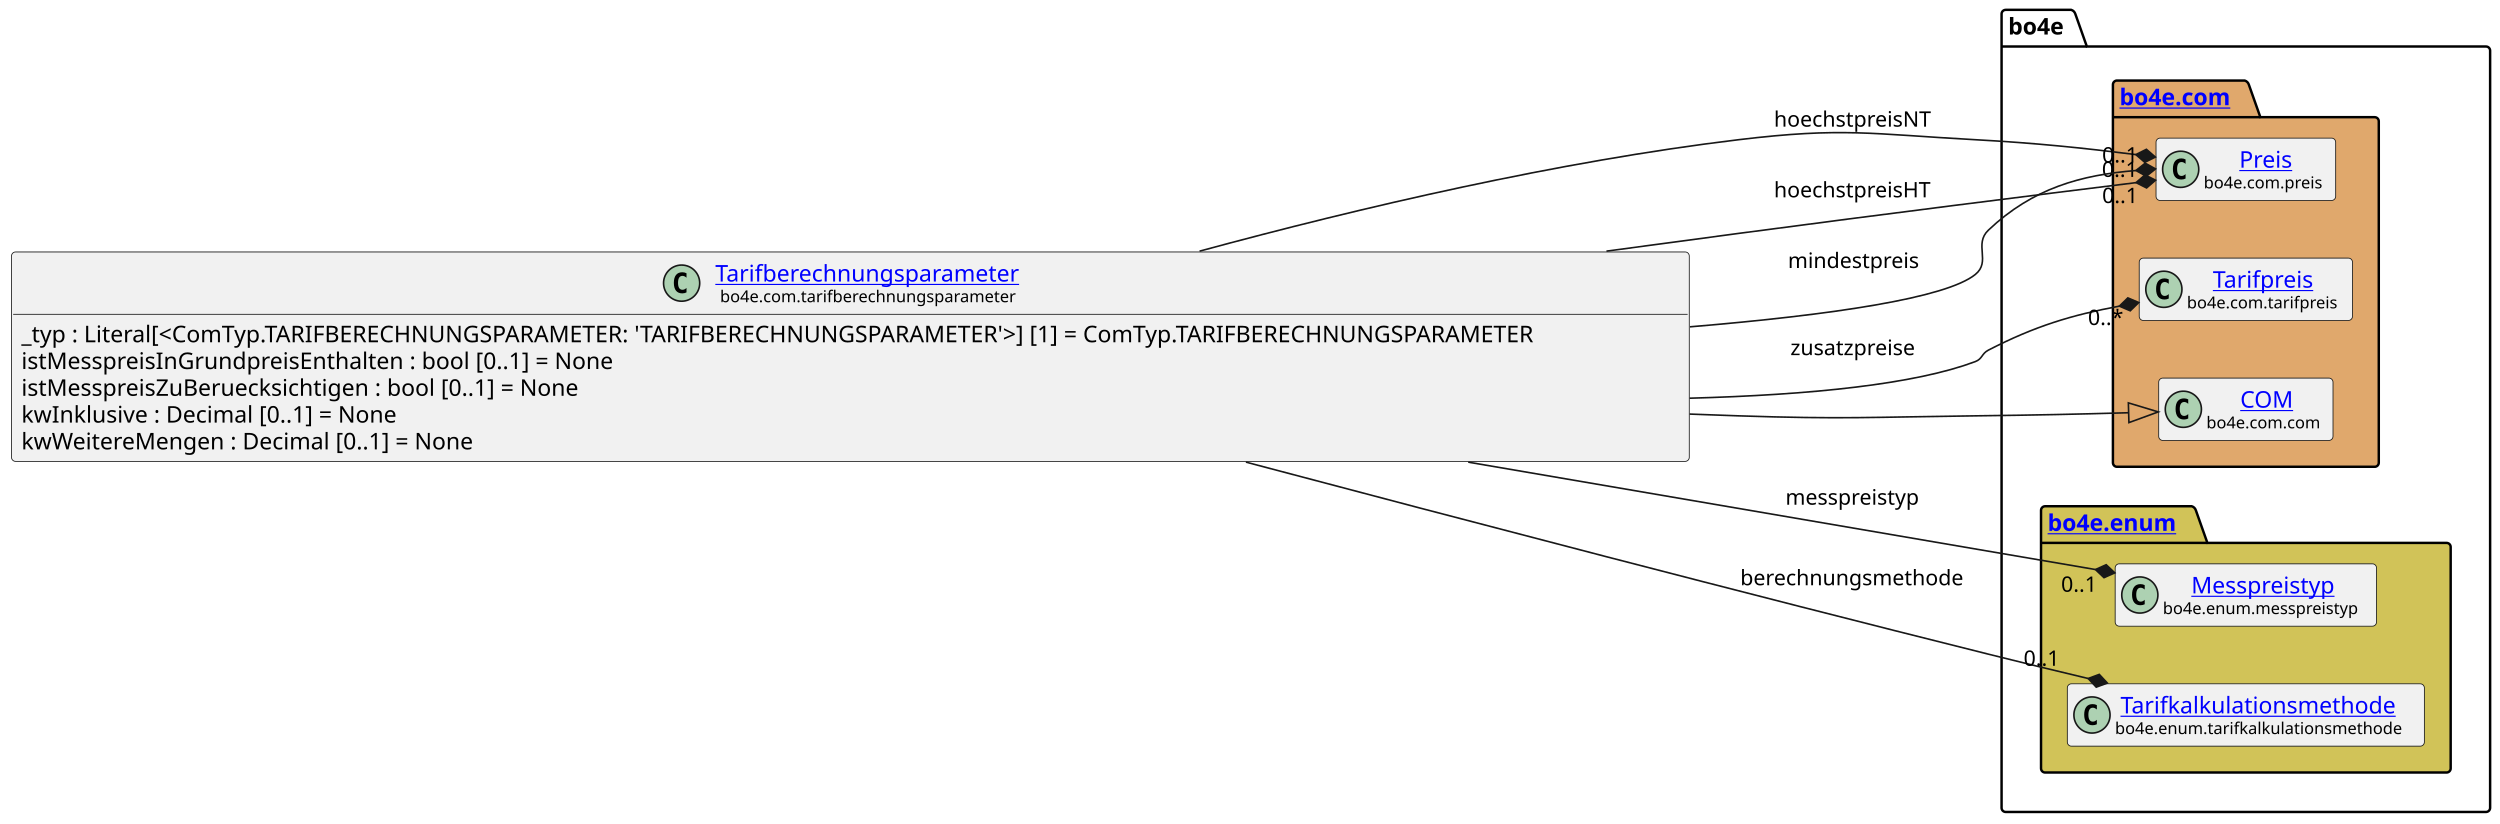
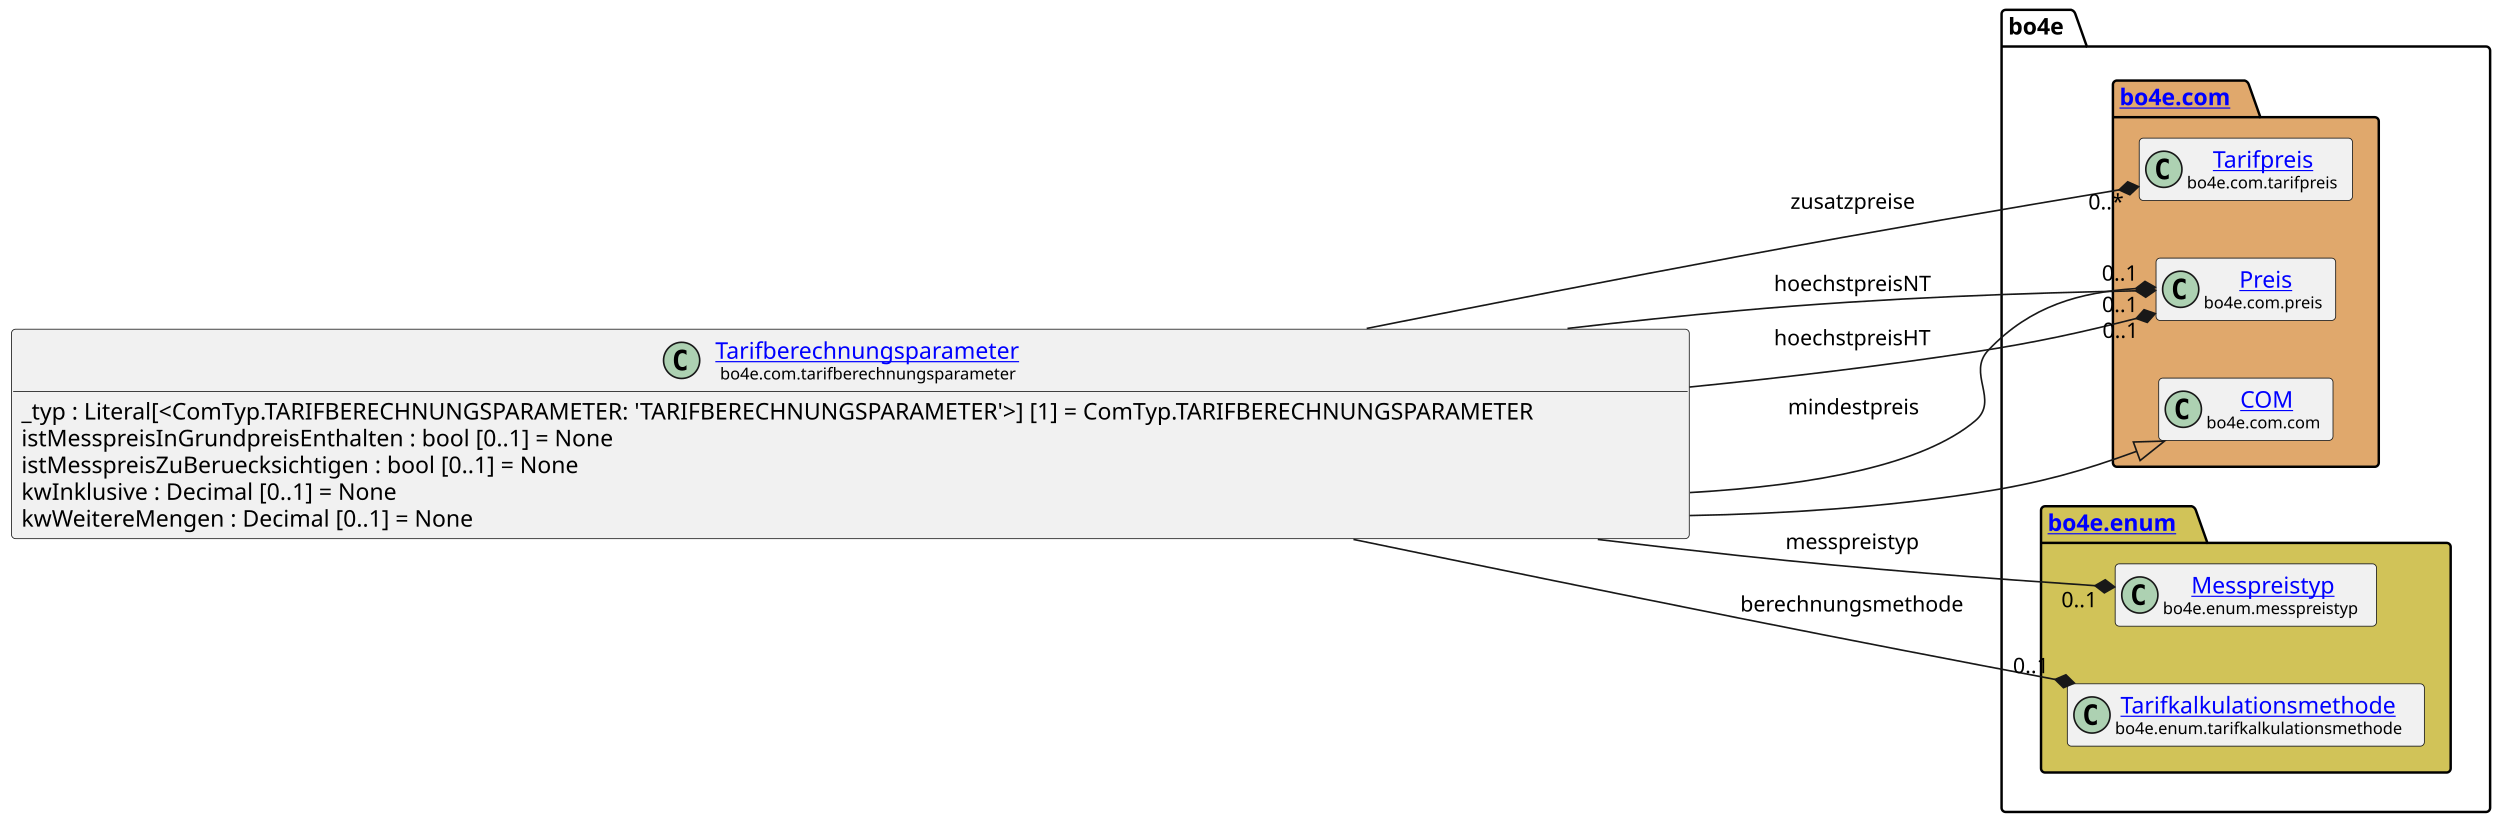
<svg xmlns="http://www.w3.org/2000/svg" xmlns:xlink="http://www.w3.org/1999/xlink" contentStyleType="text/css" data-diagram-type="CLASS" height="501px" preserveAspectRatio="none" style="width:1521px;height:501px;background:#FFFFFF;" version="1.1" viewBox="0 0 1521 501" width="1521px" zoomAndPan="magnify">
  <defs />
  <g>
    <g class="cluster" data-entity="bo4e" data-source-line="12" data-uid="ent0005" id="cluster_bo4e">
      <path d="M1220.26,6 L1260.136,6 A3.75,3.75 0 0 1 1262.636,8.5 L1269.636,28.297 L1512.49,28.297 A2.5,2.5 0 0 1 1514.99,30.797 L1514.99,491.5 A2.5,2.5 0 0 1 1512.49,494 L1220.26,494 A2.5,2.5 0 0 1 1217.76,491.5 L1217.76,8.5 A2.5,2.5 0 0 1 1220.26,6" fill="none" style="stroke:#000000;stroke-width:1.5;" />
      <line style="stroke:#000000;stroke-width:1.5;" x1="1217.76" x2="1269.636" y1="28.297" y2="28.297" />
      <text fill="#000000" font-family="sans-serif" font-size="14" font-weight="bold" lengthAdjust="spacing" textLength="38.876" x="1221.76" y="20.995">bo4e</text>
    </g>
    <g class="cluster" data-entity="com" data-source-line="11" data-uid="ent0003" id="cluster_com">
      <path d="M1288,49 L1365.699,49 A3.75,3.75 0 0 1 1368.199,51.5 L1375.199,71.297 L1444.75,71.297 A2.5,2.5 0 0 1 1447.25,73.797 L1447.25,281.5 A2.5,2.5 0 0 1 1444.75,284 L1288,284 A2.5,2.5 0 0 1 1285.5,281.5 L1285.5,51.5 A2.5,2.5 0 0 1 1288,49" fill="#E0A86C" style="stroke:#000000;stroke-width:1.5;" />
      <line style="stroke:#000000;stroke-width:1.5;" x1="1285.5" x2="1375.199" y1="71.297" y2="71.297" />
      <a href="file:////home/runner/work/BO4E-python/BO4E-python/docs/../.tox/docs/tmp/html/api/bo4e.com.html" target="_top" title="file:////home/runner/work/BO4E-python/BO4E-python/docs/../.tox/docs/tmp/html/api/bo4e.com.html" xlink:actuate="onRequest" xlink:href="file:////home/runner/work/BO4E-python/BO4E-python/docs/../.tox/docs/tmp/html/api/bo4e.com.html" xlink:show="new" xlink:title="file:////home/runner/work/BO4E-python/BO4E-python/docs/../.tox/docs/tmp/html/api/bo4e.com.html" xlink:type="simple">
        <text fill="#0000FF" font-family="sans-serif" font-size="14" font-weight="bold" lengthAdjust="spacing" text-decoration="underline" textLength="76.699" x="1289.5" y="63.995">bo4e.com</text>
      </a>
    </g>
    <g class="cluster" data-entity="enum" data-source-line="16" data-uid="ent0008" id="cluster_enum">
      <path d="M1244.26,308 L1333.471,308 A3.75,3.75 0 0 1 1335.971,310.5 L1342.971,330.297 L1488.49,330.297 A2.5,2.5 0 0 1 1490.99,332.797 L1490.99,467.5 A2.5,2.5 0 0 1 1488.49,470 L1244.26,470 A2.5,2.5 0 0 1 1241.76,467.5 L1241.76,310.5 A2.5,2.5 0 0 1 1244.26,308" fill="#D1C358" style="stroke:#000000;stroke-width:1.5;" />
      <line style="stroke:#000000;stroke-width:1.5;" x1="1241.76" x2="1342.971" y1="330.297" y2="330.297" />
      <a href="file:////home/runner/work/BO4E-python/BO4E-python/docs/../.tox/docs/tmp/html/api/bo4e.enum.html" target="_top" title="file:////home/runner/work/BO4E-python/BO4E-python/docs/../.tox/docs/tmp/html/api/bo4e.enum.html" xlink:actuate="onRequest" xlink:href="file:////home/runner/work/BO4E-python/BO4E-python/docs/../.tox/docs/tmp/html/api/bo4e.enum.html" xlink:show="new" xlink:title="file:////home/runner/work/BO4E-python/BO4E-python/docs/../.tox/docs/tmp/html/api/bo4e.enum.html" xlink:type="simple">
        <text fill="#0000FF" font-family="sans-serif" font-size="14" font-weight="bold" lengthAdjust="spacing" text-decoration="underline" textLength="88.211" x="1245.76" y="322.995">bo4e.enum</text>
      </a>
    </g>
-     <g class="entity" data-entity="Preis" data-source-line="12" data-uid="ent0004" id="entity_Preis">
-       <rect fill="#F1F1F1" height="37.938" rx="2.5" ry="2.5" style="stroke:#181818;stroke-width:0.5;" width="109.295" x="1311.73" y="84.03" />
-       <ellipse cx="1326.73" cy="102.999" fill="#ADD1B2" rx="11" ry="11" style="stroke:#181818;stroke-width:1;" />
-       <path d="M1329.699,108.639 Q1329.121,108.936 1328.48,109.077 Q1327.839,109.233 1327.136,109.233 Q1324.636,109.233 1323.308,107.593 Q1321.996,105.936 1321.996,102.811 Q1321.996,99.686 1323.308,98.03 Q1324.636,96.374 1327.136,96.374 Q1327.839,96.374 1328.48,96.53 Q1329.136,96.686 1329.699,96.983 L1329.699,99.702 Q1329.074,99.124 1328.48,98.858 Q1327.886,98.577 1327.261,98.577 Q1325.918,98.577 1325.23,99.655 Q1324.543,100.718 1324.543,102.811 Q1324.543,104.905 1325.23,105.983 Q1325.918,107.046 1327.261,107.046 Q1327.886,107.046 1328.48,106.78 Q1329.074,106.499 1329.699,105.921 L1329.699,108.639 Z " fill="#000000" />
+     <g class="entity" data-entity="Tarifpreis" data-source-line="12" data-uid="ent0004" id="entity_Tarifpreis">
+       <rect fill="#F1F1F1" height="37.938" rx="2.5" ry="2.5" style="stroke:#181818;stroke-width:0.5;" width="129.754" x="1301.5" y="84.03" />
+       <ellipse cx="1316.5" cy="102.999" fill="#ADD1B2" rx="11" ry="11" style="stroke:#181818;stroke-width:1;" />
+       <path d="M1319.469,108.639 Q1318.891,108.936 1318.25,109.077 Q1317.609,109.233 1316.906,109.233 Q1314.406,109.233 1313.078,107.593 Q1311.766,105.936 1311.766,102.811 Q1311.766,99.686 1313.078,98.03 Q1314.406,96.374 1316.906,96.374 Q1317.609,96.374 1318.25,96.53 Q1318.906,96.686 1319.469,96.983 L1319.469,99.702 Q1318.844,99.124 1318.25,98.858 Q1317.656,98.577 1317.031,98.577 Q1315.688,98.577 1315,99.655 Q1314.312,100.718 1314.312,102.811 Q1314.312,104.905 1315,105.983 Q1315.688,107.046 1317.031,107.046 Q1317.656,107.046 1318.25,106.78 Q1318.844,106.499 1319.469,105.921 L1319.469,108.639 Z " fill="#000000" />
+       <a href="file:////home/runner/work/BO4E-python/BO4E-python/docs/../.tox/docs/tmp/html/api/bo4e.com.html#bo4e.com.tarifpreis.Tarifpreis" target="_top" title="file:////home/runner/work/BO4E-python/BO4E-python/docs/../.tox/docs/tmp/html/api/bo4e.com.html#bo4e.com.tarifpreis.Tarifpreis" xlink:actuate="onRequest" xlink:href="file:////home/runner/work/BO4E-python/BO4E-python/docs/../.tox/docs/tmp/html/api/bo4e.com.html#bo4e.com.tarifpreis.Tarifpreis" xlink:show="new" xlink:title="file:////home/runner/work/BO4E-python/BO4E-python/docs/../.tox/docs/tmp/html/api/bo4e.com.html#bo4e.com.tarifpreis.Tarifpreis" xlink:type="simple">
+         <text fill="#0000FF" font-family="sans-serif" font-size="14" lengthAdjust="spacing" text-decoration="underline" textLength="66.144" x="1346.305" y="102.025">Tarifpreis</text>
+       </a>
+       <text fill="#000000" font-family="sans-serif" font-size="10" lengthAdjust="spacing" textLength="97.754" x="1330.5" y="114.609">bo4e.com.tarifpreis</text>
+     </g>
+     <g class="entity" data-entity="Preis" data-source-line="13" data-uid="ent0006" id="entity_Preis">
+       <rect fill="#F1F1F1" height="37.938" rx="2.5" ry="2.5" style="stroke:#181818;stroke-width:0.5;" width="109.295" x="1311.73" y="157.03" />
+       <ellipse cx="1326.73" cy="175.999" fill="#ADD1B2" rx="11" ry="11" style="stroke:#181818;stroke-width:1;" />
+       <path d="M1329.699,181.639 Q1329.121,181.936 1328.48,182.077 Q1327.839,182.233 1327.136,182.233 Q1324.636,182.233 1323.308,180.593 Q1321.996,178.936 1321.996,175.811 Q1321.996,172.686 1323.308,171.03 Q1324.636,169.374 1327.136,169.374 Q1327.839,169.374 1328.48,169.53 Q1329.136,169.686 1329.699,169.983 L1329.699,172.702 Q1329.074,172.124 1328.48,171.858 Q1327.886,171.577 1327.261,171.577 Q1325.918,171.577 1325.23,172.655 Q1324.543,173.718 1324.543,175.811 Q1324.543,177.905 1325.23,178.983 Q1325.918,180.046 1327.261,180.046 Q1327.886,180.046 1328.48,179.78 Q1329.074,179.499 1329.699,178.921 L1329.699,181.639 Z " fill="#000000" />
      <a href="file:////home/runner/work/BO4E-python/BO4E-python/docs/../.tox/docs/tmp/html/api/bo4e.com.html#bo4e.com.preis.Preis" target="_top" title="file:////home/runner/work/BO4E-python/BO4E-python/docs/../.tox/docs/tmp/html/api/bo4e.com.html#bo4e.com.preis.Preis" xlink:actuate="onRequest" xlink:href="file:////home/runner/work/BO4E-python/BO4E-python/docs/../.tox/docs/tmp/html/api/bo4e.com.html#bo4e.com.preis.Preis" xlink:show="new" xlink:title="file:////home/runner/work/BO4E-python/BO4E-python/docs/../.tox/docs/tmp/html/api/bo4e.com.html#bo4e.com.preis.Preis" xlink:type="simple">
-         <text fill="#0000FF" font-family="sans-serif" font-size="14" lengthAdjust="spacing" text-decoration="underline" textLength="33.995" x="1362.38" y="102.025">Preis</text>
+         <text fill="#0000FF" font-family="sans-serif" font-size="14" lengthAdjust="spacing" text-decoration="underline" textLength="33.995" x="1362.38" y="175.025">Preis</text>
      </a>
-       <text fill="#000000" font-family="sans-serif" font-size="10" lengthAdjust="spacing" textLength="77.295" x="1340.73" y="114.609">bo4e.com.preis</text>
-     </g>
-     <g class="entity" data-entity="Tarifpreis" data-source-line="13" data-uid="ent0006" id="entity_Tarifpreis">
-       <rect fill="#F1F1F1" height="37.938" rx="2.5" ry="2.5" style="stroke:#181818;stroke-width:0.5;" width="129.754" x="1301.5" y="157.03" />
-       <ellipse cx="1316.5" cy="175.999" fill="#ADD1B2" rx="11" ry="11" style="stroke:#181818;stroke-width:1;" />
-       <path d="M1319.469,181.639 Q1318.891,181.936 1318.25,182.077 Q1317.609,182.233 1316.906,182.233 Q1314.406,182.233 1313.078,180.593 Q1311.766,178.936 1311.766,175.811 Q1311.766,172.686 1313.078,171.03 Q1314.406,169.374 1316.906,169.374 Q1317.609,169.374 1318.25,169.53 Q1318.906,169.686 1319.469,169.983 L1319.469,172.702 Q1318.844,172.124 1318.25,171.858 Q1317.656,171.577 1317.031,171.577 Q1315.688,171.577 1315,172.655 Q1314.312,173.718 1314.312,175.811 Q1314.312,177.905 1315,178.983 Q1315.688,180.046 1317.031,180.046 Q1317.656,180.046 1318.25,179.78 Q1318.844,179.499 1319.469,178.921 L1319.469,181.639 Z " fill="#000000" />
-       <a href="file:////home/runner/work/BO4E-python/BO4E-python/docs/../.tox/docs/tmp/html/api/bo4e.com.html#bo4e.com.tarifpreis.Tarifpreis" target="_top" title="file:////home/runner/work/BO4E-python/BO4E-python/docs/../.tox/docs/tmp/html/api/bo4e.com.html#bo4e.com.tarifpreis.Tarifpreis" xlink:actuate="onRequest" xlink:href="file:////home/runner/work/BO4E-python/BO4E-python/docs/../.tox/docs/tmp/html/api/bo4e.com.html#bo4e.com.tarifpreis.Tarifpreis" xlink:show="new" xlink:title="file:////home/runner/work/BO4E-python/BO4E-python/docs/../.tox/docs/tmp/html/api/bo4e.com.html#bo4e.com.tarifpreis.Tarifpreis" xlink:type="simple">
-         <text fill="#0000FF" font-family="sans-serif" font-size="14" lengthAdjust="spacing" text-decoration="underline" textLength="66.144" x="1346.305" y="175.025">Tarifpreis</text>
-       </a>
-       <text fill="#000000" font-family="sans-serif" font-size="10" lengthAdjust="spacing" textLength="97.754" x="1330.5" y="187.609">bo4e.com.tarifpreis</text>
+       <text fill="#000000" font-family="sans-serif" font-size="10" lengthAdjust="spacing" textLength="77.295" x="1340.73" y="187.609">bo4e.com.preis</text>
    </g>
    <g class="entity" data-entity="COM" data-source-line="14" data-uid="ent0007" id="entity_COM">
      <rect fill="#F1F1F1" height="37.938" rx="2.5" ry="2.5" style="stroke:#181818;stroke-width:0.5;" width="106.053" x="1313.35" y="230.03" />
      <ellipse cx="1328.35" cy="248.999" fill="#ADD1B2" rx="11" ry="11" style="stroke:#181818;stroke-width:1;" />
      <path d="M1331.319,254.639 Q1330.741,254.936 1330.1,255.077 Q1329.459,255.233 1328.756,255.233 Q1326.256,255.233 1324.928,253.593 Q1323.616,251.936 1323.616,248.811 Q1323.616,245.686 1324.928,244.03 Q1326.256,242.374 1328.756,242.374 Q1329.459,242.374 1330.1,242.53 Q1330.756,242.686 1331.319,242.983 L1331.319,245.702 Q1330.694,245.124 1330.1,244.858 Q1329.506,244.577 1328.881,244.577 Q1327.537,244.577 1326.85,245.655 Q1326.162,246.718 1326.162,248.811 Q1326.162,250.905 1326.85,251.983 Q1327.537,253.046 1328.881,253.046 Q1329.506,253.046 1330.1,252.78 Q1330.694,252.499 1331.319,251.921 L1331.319,254.639 Z " fill="#000000" />
      <a href="file:////home/runner/work/BO4E-python/BO4E-python/docs/../.tox/docs/tmp/html/api/bo4e.com.html#bo4e.com.com.COM" target="_top" title="file:////home/runner/work/BO4E-python/BO4E-python/docs/../.tox/docs/tmp/html/api/bo4e.com.html#bo4e.com.com.COM" xlink:actuate="onRequest" xlink:href="file:////home/runner/work/BO4E-python/BO4E-python/docs/../.tox/docs/tmp/html/api/bo4e.com.html#bo4e.com.com.COM" xlink:show="new" xlink:title="file:////home/runner/work/BO4E-python/BO4E-python/docs/../.tox/docs/tmp/html/api/bo4e.com.html#bo4e.com.com.COM" xlink:type="simple">
        <text fill="#0000FF" font-family="sans-serif" font-size="14" lengthAdjust="spacing" text-decoration="underline" textLength="32.874" x="1362.939" y="248.025">COM</text>
      </a>
      <text fill="#000000" font-family="sans-serif" font-size="10" lengthAdjust="spacing" textLength="74.053" x="1342.35" y="260.609">bo4e.com.com</text>
    </g>
    <g class="entity" data-entity="Messpreistyp" data-source-line="17" data-uid="ent0009" id="entity_Messpreistyp">
      <rect fill="#F1F1F1" height="37.938" rx="2.5" ry="2.5" style="stroke:#181818;stroke-width:0.5;" width="159.007" x="1286.87" y="343.03" />
      <ellipse cx="1301.87" cy="361.999" fill="#ADD1B2" rx="11" ry="11" style="stroke:#181818;stroke-width:1;" />
      <path d="M1304.839,367.639 Q1304.261,367.936 1303.62,368.077 Q1302.979,368.233 1302.276,368.233 Q1299.776,368.233 1298.448,366.592 Q1297.136,364.936 1297.136,361.811 Q1297.136,358.686 1298.448,357.03 Q1299.776,355.374 1302.276,355.374 Q1302.979,355.374 1303.62,355.53 Q1304.276,355.686 1304.839,355.983 L1304.839,358.702 Q1304.214,358.124 1303.62,357.858 Q1303.026,357.577 1302.401,357.577 Q1301.057,357.577 1300.37,358.655 Q1299.682,359.717 1299.682,361.811 Q1299.682,363.905 1300.37,364.983 Q1301.057,366.046 1302.401,366.046 Q1303.026,366.046 1303.62,365.78 Q1304.214,365.499 1304.839,364.921 L1304.839,367.639 Z " fill="#000000" />
      <a href="file:////home/runner/work/BO4E-python/BO4E-python/docs/../.tox/docs/tmp/html/api/bo4e.enum.html#bo4e.enum.messpreistyp.Messpreistyp" target="_top" title="file:////home/runner/work/BO4E-python/BO4E-python/docs/../.tox/docs/tmp/html/api/bo4e.enum.html#bo4e.enum.messpreistyp.Messpreistyp" xlink:actuate="onRequest" xlink:href="file:////home/runner/work/BO4E-python/BO4E-python/docs/../.tox/docs/tmp/html/api/bo4e.enum.html#bo4e.enum.messpreistyp.Messpreistyp" xlink:show="new" xlink:title="file:////home/runner/work/BO4E-python/BO4E-python/docs/../.tox/docs/tmp/html/api/bo4e.enum.html#bo4e.enum.messpreistyp.Messpreistyp" xlink:type="simple">
        <text fill="#0000FF" font-family="sans-serif" font-size="14" lengthAdjust="spacing" text-decoration="underline" textLength="92.381" x="1333.183" y="361.025">Messpreistyp</text>
      </a>
      <text fill="#000000" font-family="sans-serif" font-size="10" lengthAdjust="spacing" textLength="127.007" x="1315.87" y="373.609">bo4e.enum.messpreistyp</text>
    </g>
    <g class="entity" data-entity="Tarifkalkulationsmethode" data-source-line="18" data-uid="ent0010" id="entity_Tarifkalkulationsmethode">
      <rect fill="#F1F1F1" height="37.938" rx="2.5" ry="2.5" style="stroke:#181818;stroke-width:0.5;" width="217.234" x="1257.76" y="416.03" />
      <ellipse cx="1272.76" cy="434.999" fill="#ADD1B2" rx="11" ry="11" style="stroke:#181818;stroke-width:1;" />
      <path d="M1275.729,440.639 Q1275.151,440.936 1274.51,441.077 Q1273.869,441.233 1273.166,441.233 Q1270.666,441.233 1269.338,439.592 Q1268.026,437.936 1268.026,434.811 Q1268.026,431.686 1269.338,430.03 Q1270.666,428.374 1273.166,428.374 Q1273.869,428.374 1274.51,428.53 Q1275.166,428.686 1275.729,428.983 L1275.729,431.702 Q1275.104,431.124 1274.51,430.858 Q1273.916,430.577 1273.291,430.577 Q1271.947,430.577 1271.26,431.655 Q1270.572,432.717 1270.572,434.811 Q1270.572,436.905 1271.26,437.983 Q1271.947,439.046 1273.291,439.046 Q1273.916,439.046 1274.51,438.78 Q1275.104,438.499 1275.729,437.921 L1275.729,440.639 Z " fill="#000000" />
      <a href="file:////home/runner/work/BO4E-python/BO4E-python/docs/../.tox/docs/tmp/html/api/bo4e.enum.html#bo4e.enum.tarifkalkulationsmethode.Tarifkalkulationsmethode" target="_top" title="file:////home/runner/work/BO4E-python/BO4E-python/docs/../.tox/docs/tmp/html/api/bo4e.enum.html#bo4e.enum.tarifkalkulationsmethode.Tarifkalkulationsmethode" xlink:actuate="onRequest" xlink:href="file:////home/runner/work/BO4E-python/BO4E-python/docs/../.tox/docs/tmp/html/api/bo4e.enum.html#bo4e.enum.tarifkalkulationsmethode.Tarifkalkulationsmethode" xlink:show="new" xlink:title="file:////home/runner/work/BO4E-python/BO4E-python/docs/../.tox/docs/tmp/html/api/bo4e.enum.html#bo4e.enum.tarifkalkulationsmethode.Tarifkalkulationsmethode" xlink:type="simple">
        <text fill="#0000FF" font-family="sans-serif" font-size="14" lengthAdjust="spacing" text-decoration="underline" textLength="178.52" x="1290.117" y="434.025">Tarifkalkulationsmethode</text>
      </a>
      <text fill="#000000" font-family="sans-serif" font-size="10" lengthAdjust="spacing" textLength="185.234" x="1286.76" y="446.609">bo4e.enum.tarifkalkulationsmethode</text>
    </g>
    <g class="entity" data-entity="Tarifberechnungsparameter" data-source-line="3" data-uid="ent0002" id="entity_Tarifberechnungsparameter">
-       <rect fill="#F1F1F1" height="127.422" rx="2.5" ry="2.5" style="stroke:#181818;stroke-width:0.5;" width="1020.759" x="7" y="153.29" />
-       <ellipse cx="414.702" cy="172.259" fill="#ADD1B2" rx="11" ry="11" style="stroke:#181818;stroke-width:1;" />
-       <path d="M417.671,177.899 Q417.093,178.196 416.452,178.337 Q415.812,178.493 415.108,178.493 Q412.608,178.493 411.28,176.852 Q409.968,175.196 409.968,172.071 Q409.968,168.946 411.28,167.29 Q412.608,165.634 415.108,165.634 Q415.812,165.634 416.452,165.79 Q417.108,165.946 417.671,166.243 L417.671,168.962 Q417.046,168.384 416.452,168.118 Q415.858,167.837 415.233,167.837 Q413.89,167.837 413.202,168.915 Q412.515,169.977 412.515,172.071 Q412.515,174.165 413.202,175.243 Q413.89,176.306 415.233,176.306 Q415.858,176.306 416.452,176.04 Q417.046,175.759 417.671,175.181 L417.671,177.899 Z " fill="#000000" />
+       <rect fill="#F1F1F1" height="127.422" rx="2.5" ry="2.5" style="stroke:#181818;stroke-width:0.5;" width="1020.759" x="7" y="200.29" />
+       <ellipse cx="414.702" cy="219.259" fill="#ADD1B2" rx="11" ry="11" style="stroke:#181818;stroke-width:1;" />
+       <path d="M417.671,224.899 Q417.093,225.196 416.452,225.337 Q415.812,225.493 415.108,225.493 Q412.608,225.493 411.28,223.852 Q409.968,222.196 409.968,219.071 Q409.968,215.946 411.28,214.29 Q412.608,212.634 415.108,212.634 Q415.812,212.634 416.452,212.79 Q417.108,212.946 417.671,213.243 L417.671,215.962 Q417.046,215.384 416.452,215.118 Q415.858,214.837 415.233,214.837 Q413.89,214.837 413.202,215.915 Q412.515,216.977 412.515,219.071 Q412.515,221.165 413.202,222.243 Q413.89,223.306 415.233,223.306 Q415.858,223.306 416.452,223.04 Q417.046,222.759 417.671,222.181 L417.671,224.899 Z " fill="#000000" />
      <a href="file:////home/runner/work/BO4E-python/BO4E-python/docs/../.tox/docs/tmp/html/api/bo4e.com.html#bo4e.com.tarifberechnungsparameter.Tarifberechnungsparameter" target="_top" title="file:////home/runner/work/BO4E-python/BO4E-python/docs/../.tox/docs/tmp/html/api/bo4e.com.html#bo4e.com.tarifberechnungsparameter.Tarifberechnungsparameter" xlink:actuate="onRequest" xlink:href="file:////home/runner/work/BO4E-python/BO4E-python/docs/../.tox/docs/tmp/html/api/bo4e.com.html#bo4e.com.tarifberechnungsparameter.Tarifberechnungsparameter" xlink:show="new" xlink:title="file:////home/runner/work/BO4E-python/BO4E-python/docs/../.tox/docs/tmp/html/api/bo4e.com.html#bo4e.com.tarifberechnungsparameter.Tarifberechnungsparameter" xlink:type="simple">
-         <text fill="#0000FF" font-family="sans-serif" font-size="14" lengthAdjust="spacing" text-decoration="underline" textLength="196.855" x="435.202" y="171.285">Tarifberechnungsparameter</text>
+         <text fill="#0000FF" font-family="sans-serif" font-size="14" lengthAdjust="spacing" text-decoration="underline" textLength="196.855" x="435.202" y="218.285">Tarifberechnungsparameter</text>
      </a>
-       <text fill="#000000" font-family="sans-serif" font-size="10" lengthAdjust="spacing" textLength="191.118" x="438.07" y="183.869">bo4e.com.tarifberechnungsparameter</text>
-       <line style="stroke:#181818;stroke-width:0.5;" x1="8" x2="1026.759" y1="191.227" y2="191.227" />
-       <text fill="#000000" font-family="sans-serif" font-size="14" lengthAdjust="spacing" textLength="1008.759" x="13" y="208.223">_typ : Literal[&lt;ComTyp.TARIFBERECHNUNGSPARAMETER: 'TARIFBERECHNUNGSPARAMETER'&gt;] [1] = ComTyp.TARIFBERECHNUNGSPARAMETER</text>
-       <text fill="#000000" font-family="sans-serif" font-size="14" lengthAdjust="spacing" textLength="387.365" x="13" y="224.519">istMesspreisInGrundpreisEnthalten : bool [0..1] = None</text>
-       <text fill="#000000" font-family="sans-serif" font-size="14" lengthAdjust="spacing" textLength="368.396" x="13" y="240.816">istMesspreisZuBeruecksichtigen : bool [0..1] = None</text>
-       <text fill="#000000" font-family="sans-serif" font-size="14" lengthAdjust="spacing" textLength="251.46" x="13" y="257.113">kwInklusive : Decimal [0..1] = None</text>
-       <text fill="#000000" font-family="sans-serif" font-size="14" lengthAdjust="spacing" textLength="300.262" x="13" y="273.41">kwWeitereMengen : Decimal [0..1] = None</text>
+       <text fill="#000000" font-family="sans-serif" font-size="10" lengthAdjust="spacing" textLength="191.118" x="438.07" y="230.869">bo4e.com.tarifberechnungsparameter</text>
+       <line style="stroke:#181818;stroke-width:0.5;" x1="8" x2="1026.759" y1="238.227" y2="238.227" />
+       <text fill="#000000" font-family="sans-serif" font-size="14" lengthAdjust="spacing" textLength="1008.759" x="13" y="255.223">_typ : Literal[&lt;ComTyp.TARIFBERECHNUNGSPARAMETER: 'TARIFBERECHNUNGSPARAMETER'&gt;] [1] = ComTyp.TARIFBERECHNUNGSPARAMETER</text>
+       <text fill="#000000" font-family="sans-serif" font-size="14" lengthAdjust="spacing" textLength="387.365" x="13" y="271.519">istMesspreisInGrundpreisEnthalten : bool [0..1] = None</text>
+       <text fill="#000000" font-family="sans-serif" font-size="14" lengthAdjust="spacing" textLength="368.396" x="13" y="287.816">istMesspreisZuBeruecksichtigen : bool [0..1] = None</text>
+       <text fill="#000000" font-family="sans-serif" font-size="14" lengthAdjust="spacing" textLength="251.46" x="13" y="304.113">kwInklusive : Decimal [0..1] = None</text>
+       <text fill="#000000" font-family="sans-serif" font-size="14" lengthAdjust="spacing" textLength="300.262" x="13" y="320.41">kwWeitereMengen : Decimal [0..1] = None</text>
    </g>
    <g class="link" data-entity-1="Tarifberechnungsparameter" data-entity-2="COM" data-source-line="21" data-uid="lnk11" id="link_Tarifberechnungsparameter_COM">
-       <path codeLine="21" d="M1027.94,251.92 C1037.96,252.31 1047.91,252.67 1057.76,253 C1121.72,255.13 1137.76,253.78 1201.76,253 C1238.98,252.55 1262.957,252.02 1295.067,251.11" fill="none" id="Tarifberechnungsparameter-to-COM" style="stroke:#181818;stroke-width:1;" />
-       <polygon fill="none" points="1313.06,250.6,1294.897,245.112,1295.237,257.108,1313.06,250.6" style="stroke:#181818;stroke-width:1;" />
+       <path codeLine="21" d="M1027.96,313.66 C1086.74,312.64 1145.67,308.54 1201.76,300 C1241.47,293.95 1267.896,286.284 1299.986,274.544" fill="none" id="Tarifberechnungsparameter-to-COM" style="stroke:#181818;stroke-width:1;" />
+       <polygon fill="none" points="1316.89,268.36,1297.924,268.91,1302.047,280.179,1316.89,268.36" style="stroke:#181818;stroke-width:1;" />
    </g>
    <g class="link" data-entity-1="Tarifberechnungsparameter" data-entity-2="Tarifkalkulationsmethode" data-source-line="22" data-uid="lnk12" id="link_Tarifberechnungsparameter_Tarifkalkulationsmethode">
-       <path codeLine="22" d="M758.01,281.16 C890.92,316.39 1059.29,360.42 1209.76,398 C1233.2,403.85 1247.005,407.225 1270.435,412.795" fill="none" id="Tarifberechnungsparameter-to-Tarifkalkulationsmethode" style="stroke:#181818;stroke-width:1;" />
-       <polygon fill="#181818" points="1282.11,415.57,1277.198,410.291,1270.435,412.795,1275.348,418.074,1282.11,415.57" style="stroke:#181818;stroke-width:1;" />
-       <text fill="#000000" font-family="sans-serif" font-size="13" lengthAdjust="spacing" textLength="142.924" x="1058.76" y="356.067">berechnungsmethode</text>
-       <text fill="#000000" font-family="sans-serif" font-size="13" lengthAdjust="spacing" textLength="24.807" x="1231.148" y="405.082">0..1</text>
+       <path codeLine="22" d="M823.43,328.19 C899.9,344.05 981.79,360.83 1057.76,376 C1125.75,389.58 1190.53,402.036 1250.27,413.356" fill="none" id="Tarifberechnungsparameter-to-Tarifkalkulationsmethode" style="stroke:#181818;stroke-width:1;" />
+       <polygon fill="#181818" points="1262.06,415.59,1256.91,410.543,1250.27,413.356,1255.42,418.403,1262.06,415.59" style="stroke:#181818;stroke-width:1;" />
+       <text fill="#000000" font-family="sans-serif" font-size="13" lengthAdjust="spacing" textLength="142.924" x="1058.76" y="372.067">berechnungsmethode</text>
+       <text fill="#000000" font-family="sans-serif" font-size="13" lengthAdjust="spacing" textLength="24.807" x="1224.658" y="409.553">0..1</text>
    </g>
    <g class="link" data-entity-1="Tarifberechnungsparameter" data-entity-2="Messpreistyp" data-source-line="23" data-uid="lnk13" id="link_Tarifberechnungsparameter_Messpreistyp">
-       <path codeLine="23" d="M893.27,281.18 C1040.68,306.41 1184.222,330.984 1274.832,346.504" fill="none" id="Tarifberechnungsparameter-to-Messpreistyp" style="stroke:#181818;stroke-width:1;" />
-       <polygon fill="#181818" points="1286.66,348.53,1281.421,343.575,1274.832,346.504,1280.071,351.46,1286.66,348.53" style="stroke:#181818;stroke-width:1;" />
-       <text fill="#000000" font-family="sans-serif" font-size="13" lengthAdjust="spacing" textLength="87.23" x="1086.26" y="307.067">messpreistyp</text>
-       <text fill="#000000" font-family="sans-serif" font-size="13" lengthAdjust="spacing" textLength="24.807" x="1253.957" y="360.034">0..1</text>
+       <path codeLine="23" d="M972.09,328.19 C1001.06,331.69 1029.8,334.99 1057.76,338 C1135.39,346.35 1212.357,352.171 1274.577,356.321" fill="none" id="Tarifberechnungsparameter-to-Messpreistyp" style="stroke:#181818;stroke-width:1;" />
+       <polygon fill="#181818" points="1286.55,357.12,1280.83,352.73,1274.577,356.321,1280.297,360.712,1286.55,357.12" style="stroke:#181818;stroke-width:1;" />
+       <text fill="#000000" font-family="sans-serif" font-size="13" lengthAdjust="spacing" textLength="87.23" x="1086.26" y="334.067">messpreistyp</text>
+       <text fill="#000000" font-family="sans-serif" font-size="13" lengthAdjust="spacing" textLength="24.807" x="1254.122" y="369.435">0..1</text>
    </g>
    <g class="link" data-entity-1="Tarifberechnungsparameter" data-entity-2="Preis" data-source-line="24" data-uid="lnk14" id="link_Tarifberechnungsparameter_Preis">
-       <path codeLine="24" d="M729.81,152.8 C828.45,126.08 948.05,98.23 1057.76,85 C1121.3,77.34 1137.85,81.5 1201.76,85 C1238.43,87.01 1267.604,90.04 1299.424,94.05" fill="none" id="Tarifberechnungsparameter-to-Preis" style="stroke:#181818;stroke-width:1;" />
-       <polygon fill="#181818" points="1311.33,95.55,1305.877,90.831,1299.424,94.05,1304.877,98.768,1311.33,95.55" style="stroke:#181818;stroke-width:1;" />
-       <text fill="#000000" font-family="sans-serif" font-size="13" lengthAdjust="spacing" textLength="101.093" x="1079.26" y="77.067">hoechstpreisNT</text>
-       <text fill="#000000" font-family="sans-serif" font-size="13" lengthAdjust="spacing" textLength="24.807" x="1278.791" y="107.632">0..1</text>
+       <path codeLine="24" d="M953.66,199.82 C988.83,195.75 1023.86,192.07 1057.76,189 C1146.4,180.98 1237.862,178.13 1299.372,176.95" fill="none" id="Tarifberechnungsparameter-to-Preis" style="stroke:#181818;stroke-width:1;" />
+       <polygon fill="#181818" points="1311.37,176.72,1305.294,172.836,1299.372,176.95,1305.448,180.834,1311.37,176.72" style="stroke:#181818;stroke-width:1;" />
+       <text fill="#000000" font-family="sans-serif" font-size="13" lengthAdjust="spacing" textLength="101.093" x="1079.26" y="177.067">hoechstpreisNT</text>
+       <text fill="#000000" font-family="sans-serif" font-size="13" lengthAdjust="spacing" textLength="24.807" x="1278.836" y="189.849">0..1</text>
    </g>
    <g class="link" data-entity-1="Tarifberechnungsparameter" data-entity-2="Preis" data-source-line="25" data-uid="lnk15" id="link_Tarifberechnungsparameter_Preis">
-       <path codeLine="25" d="M977.37,152.79 C1004.56,149.11 1031.52,145.49 1057.76,142 C1146.61,130.19 1238.101,118.725 1299.541,111.115" fill="none" id="Tarifberechnungsparameter-to-Preis-1" style="stroke:#181818;stroke-width:1;" />
-       <polygon fill="#181818" points="1311.45,109.64,1305.004,106.408,1299.541,111.115,1305.987,114.347,1311.45,109.64" style="stroke:#181818;stroke-width:1;" />
-       <text fill="#000000" font-family="sans-serif" font-size="13" lengthAdjust="spacing" textLength="101.144" x="1079.26" y="120.067">hoechstpreisHT</text>
-       <text fill="#000000" font-family="sans-serif" font-size="13" lengthAdjust="spacing" textLength="24.807" x="1278.927" y="123.527">0..1</text>
+       <path codeLine="25" d="M1027.81,235.49 C1086.61,229.61 1145.6,222.52 1201.76,214 C1238.66,208.4 1267.944,201.873 1299.624,193.773" fill="none" id="Tarifberechnungsparameter-to-Preis-1" style="stroke:#181818;stroke-width:1;" />
+       <polygon fill="#181818" points="1311.25,190.8,1304.446,188.411,1299.624,193.773,1306.428,196.162,1311.25,190.8" style="stroke:#181818;stroke-width:1;" />
+       <text fill="#000000" font-family="sans-serif" font-size="13" lengthAdjust="spacing" textLength="101.144" x="1079.26" y="210.067">hoechstpreisHT</text>
+       <text fill="#000000" font-family="sans-serif" font-size="13" lengthAdjust="spacing" textLength="24.807" x="1279.118" y="205.593">0..1</text>
    </g>
    <g class="link" data-entity-1="Tarifberechnungsparameter" data-entity-2="Preis" data-source-line="26" data-uid="lnk16" id="link_Tarifberechnungsparameter_Preis">
-       <path codeLine="26" d="M1028.17,198.84 C1115.44,191.54 1183.98,181.31 1201.76,167 C1211.51,159.15 1200.67,148.6 1209.76,140 C1236.78,114.42 1266.19,106.454 1299.48,103.744" fill="none" id="Tarifberechnungsparameter-to-Preis-2" style="stroke:#181818;stroke-width:1;" />
-       <polygon fill="#181818" points="1311.44,102.77,1305.135,99.27,1299.48,103.744,1305.784,107.244,1311.44,102.77" style="stroke:#181818;stroke-width:1;" />
-       <text fill="#000000" font-family="sans-serif" font-size="13" lengthAdjust="spacing" textLength="84.614" x="1087.76" y="163.067">mindestpreis</text>
-       <text fill="#000000" font-family="sans-serif" font-size="13" lengthAdjust="spacing" textLength="24.807" x="1278.915" y="98.855">0..1</text>
+       <path codeLine="26" d="M1028.18,299.68 C1105.65,295.21 1170.26,282.49 1201.76,256 C1216.64,243.49 1196.36,227.08 1209.76,213 C1235.6,185.84 1265.497,177.841 1299.297,175.581" fill="none" id="Tarifberechnungsparameter-to-Preis-2" style="stroke:#181818;stroke-width:1;" />
+       <polygon fill="#181818" points="1311.27,174.78,1305.016,171.189,1299.297,175.581,1305.55,179.171,1311.27,174.78" style="stroke:#181818;stroke-width:1;" />
+       <text fill="#000000" font-family="sans-serif" font-size="13" lengthAdjust="spacing" textLength="84.614" x="1087.76" y="252.067">mindestpreis</text>
+       <text fill="#000000" font-family="sans-serif" font-size="13" lengthAdjust="spacing" textLength="24.807" x="1278.724" y="170.738">0..1</text>
    </g>
    <g class="link" data-entity-1="Tarifberechnungsparameter" data-entity-2="Tarifpreis" data-source-line="27" data-uid="lnk17" id="link_Tarifberechnungsparameter_Tarifpreis">
-       <path codeLine="27" d="M1027.93,242.27 C1101.69,240.27 1165.04,233.8 1201.76,220 C1206.18,218.34 1205.56,215.17 1209.76,213 C1238.02,198.43 1260.334,191.693 1289.414,186.263" fill="none" id="Tarifberechnungsparameter-to-Tarifpreis" style="stroke:#181818;stroke-width:1;" />
-       <polygon fill="#181818" points="1301.21,184.06,1294.578,181.229,1289.414,186.263,1296.046,189.093,1301.21,184.06" style="stroke:#181818;stroke-width:1;" />
-       <text fill="#000000" font-family="sans-serif" font-size="13" lengthAdjust="spacing" textLength="81.701" x="1089.26" y="216.067">zusatzpreise</text>
-       <text fill="#000000" font-family="sans-serif" font-size="13" lengthAdjust="spacing" textLength="23.036" x="1270.306" y="197.738">0..*</text>
+       <path codeLine="27" d="M831.48,199.82 C905.6,185.04 984.41,169.66 1057.76,156 C1141.67,140.37 1226.932,125.877 1289.232,115.527" fill="none" id="Tarifberechnungsparameter-to-Tarifpreis" style="stroke:#181818;stroke-width:1;" />
+       <polygon fill="#181818" points="1301.07,113.56,1294.496,110.597,1289.232,115.527,1295.807,118.489,1301.07,113.56" style="stroke:#181818;stroke-width:1;" />
+       <text fill="#000000" font-family="sans-serif" font-size="13" lengthAdjust="spacing" textLength="81.701" x="1089.26" y="127.067">zusatzpreise</text>
+       <text fill="#000000" font-family="sans-serif" font-size="13" lengthAdjust="spacing" textLength="23.036" x="1270.511" y="127.411">0..*</text>
    </g>
  </g>
</svg>
